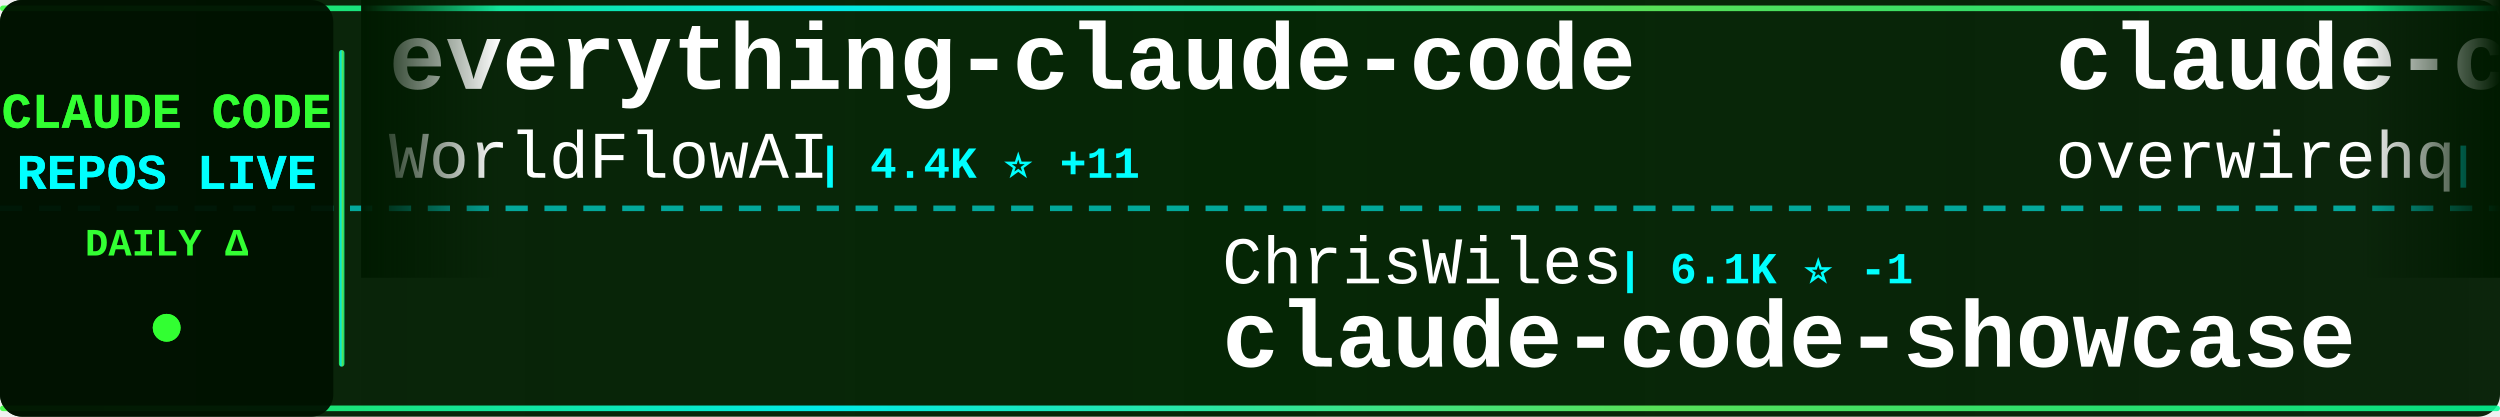
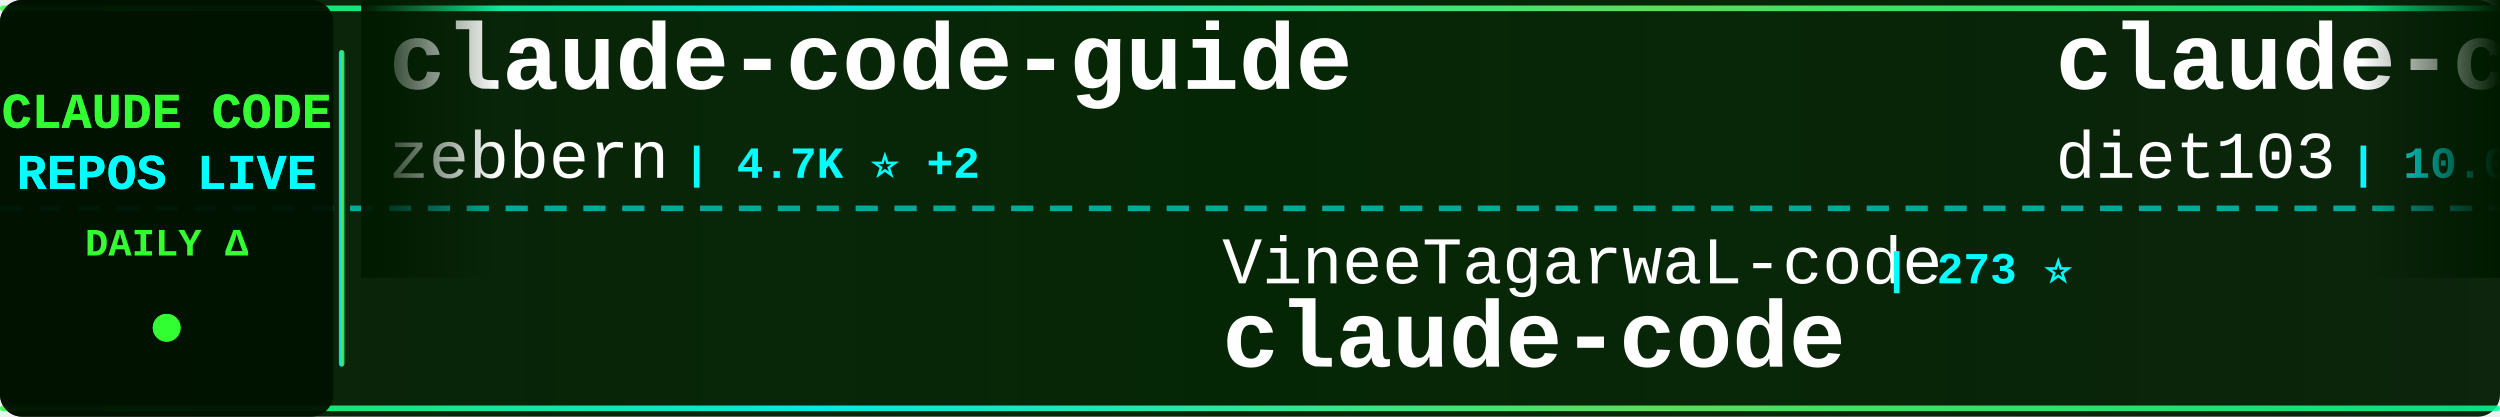
<svg xmlns="http://www.w3.org/2000/svg" width="900" height="150">
  <defs>
    <linearGradient id="tickerBg" x1="0%" y1="0%" x2="100%" y2="0%">
      <stop offset="0%" style="stop-color:#001a00;stop-opacity:0.95" />
      <stop offset="50%" style="stop-color:#002200;stop-opacity:0.98" />
      <stop offset="100%" style="stop-color:#001a00;stop-opacity:0.95" />
    </linearGradient>
    <linearGradient id="borderGrad" x1="0%" y1="0%" x2="100%" y2="0%">
      <stop offset="0%" style="stop-color:#33ff33;stop-opacity:0.85">
        <animate attributeName="stop-opacity" values="0.85;1;0.85" dur="2s" repeatCount="indefinite" />
      </stop>
      <stop offset="33%" style="stop-color:#00ffff;stop-opacity:0.9">
        <animate attributeName="stop-opacity" values="0.9;1;0.9" dur="2.2s" repeatCount="indefinite" />
      </stop>
      <stop offset="66%" style="stop-color:#66ff66;stop-opacity:0.85">
        <animate attributeName="stop-opacity" values="0.85;1;0.85" dur="1.8s" repeatCount="indefinite" />
      </stop>
      <stop offset="100%" style="stop-color:#00ff99;stop-opacity:0.85">
        <animate attributeName="stop-opacity" values="0.85;1;0.85" dur="2s" repeatCount="indefinite" />
      </stop>
    </linearGradient>
    <filter id="textGlow">
      <feGaussianBlur stdDeviation="0.1" result="coloredBlur" />
      <feMerge>
        <feMergeNode in="coloredBlur" />
        <feMergeNode in="SourceGraphic" />
      </feMerge>
    </filter>
    <filter id="metricGlow">
      <feGaussianBlur stdDeviation="0.2" result="coloredBlur" />
      <feMerge>
        <feMergeNode in="coloredBlur" />
        <feMergeNode in="SourceGraphic" />
      </feMerge>
    </filter>
    <linearGradient id="leftFade" x1="0%" y1="0%" x2="100%" y2="0%">
      <stop offset="0%" style="stop-color:#001a00;stop-opacity:1" />
      <stop offset="100%" style="stop-color:#001a00;stop-opacity:0" />
    </linearGradient>
    <linearGradient id="rightFade" x1="0%" y1="0%" x2="100%" y2="0%">
      <stop offset="0%" style="stop-color:#001a00;stop-opacity:0" />
      <stop offset="100%" style="stop-color:#001a00;stop-opacity:1" />
    </linearGradient>
  </defs>
  <rect width="900" height="150" fill="url(#tickerBg)" rx="8" />
  <rect x="0" y="2" width="900" height="2" fill="url(#borderGrad)" rx="1" />
  <rect x="0" y="146" width="900" height="2" fill="url(#borderGrad)" rx="1" />
  <line x1="0" y1="75" x2="900" y2="75" stroke="#00ffff" stroke-width="2" stroke-dasharray="8 6" opacity="0.6" />
  <rect x="0" y="0" width="120" height="150" fill="#001100" opacity="0.95" rx="8" />
  <text x="60" y="46" font-family="'Courier New', monospace" font-size="18" font-weight="bold" fill="#33ff33" text-anchor="middle" filter="url(#textGlow)">
    CLAUDE CODE
  </text>
  <text x="60" y="68" font-family="'Courier New', monospace" font-size="18" font-weight="bold" fill="#00ffff" text-anchor="middle" filter="url(#textGlow)">
    REPOS LIVE
  </text>
  <text x="60" y="92" font-family="'Courier New', monospace" font-size="14" font-weight="bold" fill="#33ff33" text-anchor="middle">
    DAILY Δ
  </text>
  <circle cx="60" cy="118" r="5" fill="#33ff33" filter="url(#metricGlow)">
    <animate attributeName="r" values="4;6;4" dur="1.5s" repeatCount="indefinite" />
    <animate attributeName="opacity" values="0.6;1;0.6" dur="1.5s" repeatCount="indefinite" />
  </circle>
  <rect x="122" y="18" width="2" height="114" fill="url(#borderGrad)" rx="1" />
  <clipPath id="tickerClip">
    <rect x="130" y="0" width="770" height="150" />
  </clipPath>
  <g clip-path="url(#tickerClip)">
    <g id="tickerItems">
      <animateTransform attributeName="transform" attributeType="XML" type="translate" from="0 0" to="-3000 0" dur="54s" repeatCount="indefinite" />
      <g transform="translate(0, 0)">
-         <text x="140" y="32" font-family="'Courier New', monospace" font-size="34" font-weight="bold" fill="#ffffff">everything-claude-code</text>
-         <text x="140" y="64" font-family="'Courier New', monospace" font-size="24" font-weight="normal" fill="#ffffff" opacity="1.0">WorldFlowAI</text>
-         <text x="294" y="64" font-family="'Courier New', monospace" font-size="16" font-weight="bold" fill="#00ffff"> | 4.4K ⭐ +11</text>
+         <text x="140" y="32" font-family="'Courier New', monospace" font-size="34" font-weight="bold" fill="#ffffff">claude-code-guide</text>
+         <text x="140" y="64" font-family="'Courier New', monospace" font-size="24" font-weight="normal" fill="#ffffff" opacity="1.0">zebbern</text>
+         <text x="246" y="64" font-family="'Courier New', monospace" font-size="16" font-weight="bold" fill="#00ffff"> | 4.7K ⭐ +2</text>
      </g>
      <g transform="translate(300, 0)">
-         <text x="140" y="102" font-family="'Courier New', monospace" font-size="24" font-weight="normal" fill="#ffffff" opacity="1.0">ChrisWiles</text>
-         <text x="282" y="102" font-family="'Courier New', monospace" font-size="16" font-weight="bold" fill="#00ffff"> | 6.1K ⭐ -1</text>
-         <text x="140" y="132" font-family="'Courier New', monospace" font-size="34" font-weight="bold" fill="#ffffff">claude-code-showcase</text>
+         <text x="140" y="102" font-family="'Courier New', monospace" font-size="24" font-weight="normal" fill="#ffffff" opacity="1.0">VineeTagarwaL-code</text>
+         <text x="378" y="102" font-family="'Courier New', monospace" font-size="16" font-weight="bold" fill="#00ffff"> | 273 ⭐</text>
+         <text x="140" y="132" font-family="'Courier New', monospace" font-size="34" font-weight="bold" fill="#ffffff">claude-code</text>
      </g>
      <g transform="translate(600, 0)">
-         <text x="140" y="32" font-family="'Courier New', monospace" font-size="34" font-weight="bold" fill="#ffffff">claude-code-telegram</text>
-         <text x="140" y="64" font-family="'Courier New', monospace" font-size="24" font-weight="normal" fill="#ffffff" opacity="1.0">overwirehq</text>
-         <text x="282" y="64" font-family="'Courier New', monospace" font-size="16" font-weight="bold" fill="#00ffff"> | 2.8K ⭐</text>
+         <text x="140" y="32" font-family="'Courier New', monospace" font-size="34" font-weight="bold" fill="#ffffff">claude-code-infrastructu...</text>
+         <text x="140" y="64" font-family="'Courier New', monospace" font-size="24" font-weight="normal" fill="#ffffff" opacity="1.0">diet103</text>
+         <text x="246" y="64" font-family="'Courier New', monospace" font-size="16" font-weight="bold" fill="#00ffff"> | 10.0K ⭐</text>
      </g>
      <g transform="translate(900, 0)">
-         <text x="140" y="102" font-family="'Courier New', monospace" font-size="24" font-weight="normal" fill="#ffffff" opacity="1.0">alejandrobalderas</text>
-         <text x="366" y="102" font-family="'Courier New', monospace" font-size="16" font-weight="bold" fill="#00ffff"> | 3.0K ⭐</text>
-         <text x="140" y="132" font-family="'Courier New', monospace" font-size="34" font-weight="bold" fill="#ffffff">claude-code-from-source</text>
+         <text x="140" y="102" font-family="'Courier New', monospace" font-size="24" font-weight="normal" fill="#ffffff" opacity="1.0">andrew-kramer-inno</text>
+         <text x="378" y="102" font-family="'Courier New', monospace" font-size="16" font-weight="bold" fill="#00ffff"> | 593 ⭐</text>
+         <text x="140" y="132" font-family="'Courier New', monospace" font-size="34" font-weight="bold" fill="#ffffff">claude-code-source-build</text>
      </g>
      <g transform="translate(1200, 0)">
-         <text x="140" y="32" font-family="'Courier New', monospace" font-size="34" font-weight="bold" fill="#ffffff">claude-code-infrastructu...</text>
-         <text x="140" y="64" font-family="'Courier New', monospace" font-size="24" font-weight="normal" fill="#ffffff" opacity="1.0">diet103</text>
-         <text x="246" y="64" font-family="'Courier New', monospace" font-size="16" font-weight="bold" fill="#00ffff"> | 10.0K ⭐ +1</text>
+         <text x="140" y="32" font-family="'Courier New', monospace" font-size="34" font-weight="bold" fill="#ffffff">claude-code-source</text>
+         <text x="140" y="64" font-family="'Courier New', monospace" font-size="24" font-weight="normal" fill="#ffffff" opacity="1.0">hangsman</text>
+         <text x="258" y="64" font-family="'Courier New', monospace" font-size="16" font-weight="bold" fill="#00ffff"> | 798 ⭐</text>
      </g>
      <g transform="translate(1500, 0)">
-         <text x="140" y="102" font-family="'Courier New', monospace" font-size="24" font-weight="normal" fill="#ffffff" opacity="1.0">xu-xiang</text>
-         <text x="258" y="102" font-family="'Courier New', monospace" font-size="16" font-weight="bold" fill="#00ffff"> | 2.0K ⭐</text>
-         <text x="140" y="132" font-family="'Courier New', monospace" font-size="34" font-weight="bold" fill="#ffffff">everything-claude-code-z...</text>
+         <text x="140" y="102" font-family="'Courier New', monospace" font-size="24" font-weight="normal" fill="#ffffff" opacity="1.0">disler</text>
+         <text x="234" y="102" font-family="'Courier New', monospace" font-size="16" font-weight="bold" fill="#00ffff"> | 3.9K ⭐</text>
+         <text x="140" y="132" font-family="'Courier New', monospace" font-size="34" font-weight="bold" fill="#ffffff">claude-code-hooks-master...</text>
      </g>
      <g transform="translate(1800, 0)">
-         <text x="140" y="32" font-family="'Courier New', monospace" font-size="34" font-weight="bold" fill="#ffffff">Claude-Code-Game-Studios</text>
-         <text x="140" y="64" font-family="'Courier New', monospace" font-size="24" font-weight="normal" fill="#ffffff" opacity="1.0">Donchitos</text>
-         <text x="270" y="64" font-family="'Courier New', monospace" font-size="16" font-weight="bold" fill="#00ffff"> | 26.1K ⭐ +6</text>
+         <text x="140" y="32" font-family="'Courier New', monospace" font-size="34" font-weight="bold" fill="#ffffff">claude-code-proxy</text>
+         <text x="140" y="64" font-family="'Courier New', monospace" font-size="24" font-weight="normal" fill="#ffffff" opacity="1.0">fuergaosi233</text>
+         <text x="306" y="64" font-family="'Courier New', monospace" font-size="16" font-weight="bold" fill="#00ffff"> | 2.8K ⭐</text>
      </g>
      <g transform="translate(2100, 0)">
-         <text x="140" y="102" font-family="'Courier New', monospace" font-size="24" font-weight="normal" fill="#ffffff" opacity="1.0">alex000kim</text>
-         <text x="282" y="102" font-family="'Courier New', monospace" font-size="16" font-weight="bold" fill="#00ffff"> | 236 ⭐</text>
+         <text x="140" y="102" font-family="'Courier New', monospace" font-size="24" font-weight="normal" fill="#ffffff" opacity="1.0">ochamber</text>
+         <text x="258" y="102" font-family="'Courier New', monospace" font-size="16" font-weight="bold" fill="#00ffff"> | 5 ⭐</text>
        <text x="140" y="132" font-family="'Courier New', monospace" font-size="34" font-weight="bold" fill="#ffffff">claude-code</text>
      </g>
      <g transform="translate(2400, 0)">
-         <text x="140" y="32" font-family="'Courier New', monospace" font-size="34" font-weight="bold" fill="#ffffff">claude-code-proxy</text>
-         <text x="140" y="64" font-family="'Courier New', monospace" font-size="24" font-weight="normal" fill="#ffffff" opacity="1.0">1rgs</text>
-         <text x="210" y="64" font-family="'Courier New', monospace" font-size="16" font-weight="bold" fill="#00ffff"> | 3.8K ⭐</text>
+         <text x="140" y="32" font-family="'Courier New', monospace" font-size="34" font-weight="bold" fill="#ffffff">claude-code-action</text>
+         <text x="140" y="64" font-family="'Courier New', monospace" font-size="24" font-weight="normal" fill="#ffffff" opacity="1.0">anthropics</text>
+         <text x="282" y="64" font-family="'Courier New', monospace" font-size="16" font-weight="bold" fill="#00ffff"> | 9.5K ⭐ +2</text>
      </g>
      <g transform="translate(2700, 0)">
-         <text x="140" y="102" font-family="'Courier New', monospace" font-size="24" font-weight="normal" fill="#ffffff" opacity="1.0">ghuntley</text>
-         <text x="258" y="102" font-family="'Courier New', monospace" font-size="16" font-weight="bold" fill="#00ffff"> | 991 ⭐</text>
-         <text x="140" y="132" font-family="'Courier New', monospace" font-size="34" font-weight="bold" fill="#ffffff">claude-code-source-code-...</text>
+         <text x="140" y="102" font-family="'Courier New', monospace" font-size="24" font-weight="normal" fill="#ffffff" opacity="1.0">T-Lab-CUHKSZ</text>
+         <text x="306" y="102" font-family="'Courier New', monospace" font-size="16" font-weight="bold" fill="#00ffff"> | 329 ⭐</text>
+         <text x="140" y="132" font-family="'Courier New', monospace" font-size="34" font-weight="bold" fill="#ffffff">claude-code</text>
      </g>
      <g transform="translate(3000, 0)">
-         <text x="140" y="32" font-family="'Courier New', monospace" font-size="34" font-weight="bold" fill="#ffffff">everything-claude-code</text>
-         <text x="140" y="64" font-family="'Courier New', monospace" font-size="24" font-weight="normal" fill="#ffffff" opacity="1.0">WorldFlowAI</text>
-         <text x="294" y="64" font-family="'Courier New', monospace" font-size="16" font-weight="bold" fill="#00ffff"> | 4.4K ⭐ +11</text>
+         <text x="140" y="32" font-family="'Courier New', monospace" font-size="34" font-weight="bold" fill="#ffffff">claude-code-guide</text>
+         <text x="140" y="64" font-family="'Courier New', monospace" font-size="24" font-weight="normal" fill="#ffffff" opacity="1.0">zebbern</text>
+         <text x="246" y="64" font-family="'Courier New', monospace" font-size="16" font-weight="bold" fill="#00ffff"> | 4.7K ⭐ +2</text>
      </g>
      <g transform="translate(3300, 0)">
-         <text x="140" y="102" font-family="'Courier New', monospace" font-size="24" font-weight="normal" fill="#ffffff" opacity="1.0">ChrisWiles</text>
-         <text x="282" y="102" font-family="'Courier New', monospace" font-size="16" font-weight="bold" fill="#00ffff"> | 6.1K ⭐ -1</text>
-         <text x="140" y="132" font-family="'Courier New', monospace" font-size="34" font-weight="bold" fill="#ffffff">claude-code-showcase</text>
+         <text x="140" y="102" font-family="'Courier New', monospace" font-size="24" font-weight="normal" fill="#ffffff" opacity="1.0">VineeTagarwaL-code</text>
+         <text x="378" y="102" font-family="'Courier New', monospace" font-size="16" font-weight="bold" fill="#00ffff"> | 273 ⭐</text>
+         <text x="140" y="132" font-family="'Courier New', monospace" font-size="34" font-weight="bold" fill="#ffffff">claude-code</text>
      </g>
      <g transform="translate(3600, 0)">
-         <text x="140" y="32" font-family="'Courier New', monospace" font-size="34" font-weight="bold" fill="#ffffff">claude-code-telegram</text>
-         <text x="140" y="64" font-family="'Courier New', monospace" font-size="24" font-weight="normal" fill="#ffffff" opacity="1.0">overwirehq</text>
-         <text x="282" y="64" font-family="'Courier New', monospace" font-size="16" font-weight="bold" fill="#00ffff"> | 2.8K ⭐</text>
+         <text x="140" y="32" font-family="'Courier New', monospace" font-size="34" font-weight="bold" fill="#ffffff">claude-code-infrastructu...</text>
+         <text x="140" y="64" font-family="'Courier New', monospace" font-size="24" font-weight="normal" fill="#ffffff" opacity="1.0">diet103</text>
+         <text x="246" y="64" font-family="'Courier New', monospace" font-size="16" font-weight="bold" fill="#00ffff"> | 10.0K ⭐</text>
      </g>
      <g transform="translate(3900, 0)">
-         <text x="140" y="102" font-family="'Courier New', monospace" font-size="24" font-weight="normal" fill="#ffffff" opacity="1.0">alejandrobalderas</text>
-         <text x="366" y="102" font-family="'Courier New', monospace" font-size="16" font-weight="bold" fill="#00ffff"> | 3.0K ⭐</text>
-         <text x="140" y="132" font-family="'Courier New', monospace" font-size="34" font-weight="bold" fill="#ffffff">claude-code-from-source</text>
+         <text x="140" y="102" font-family="'Courier New', monospace" font-size="24" font-weight="normal" fill="#ffffff" opacity="1.0">andrew-kramer-inno</text>
+         <text x="378" y="102" font-family="'Courier New', monospace" font-size="16" font-weight="bold" fill="#00ffff"> | 593 ⭐</text>
+         <text x="140" y="132" font-family="'Courier New', monospace" font-size="34" font-weight="bold" fill="#ffffff">claude-code-source-build</text>
      </g>
    </g>
  </g>
  <rect x="130" y="0" width="50" height="100" fill="url(#leftFade)" />
  <rect x="850" y="0" width="50" height="100" fill="url(#rightFade)" />
</svg>
